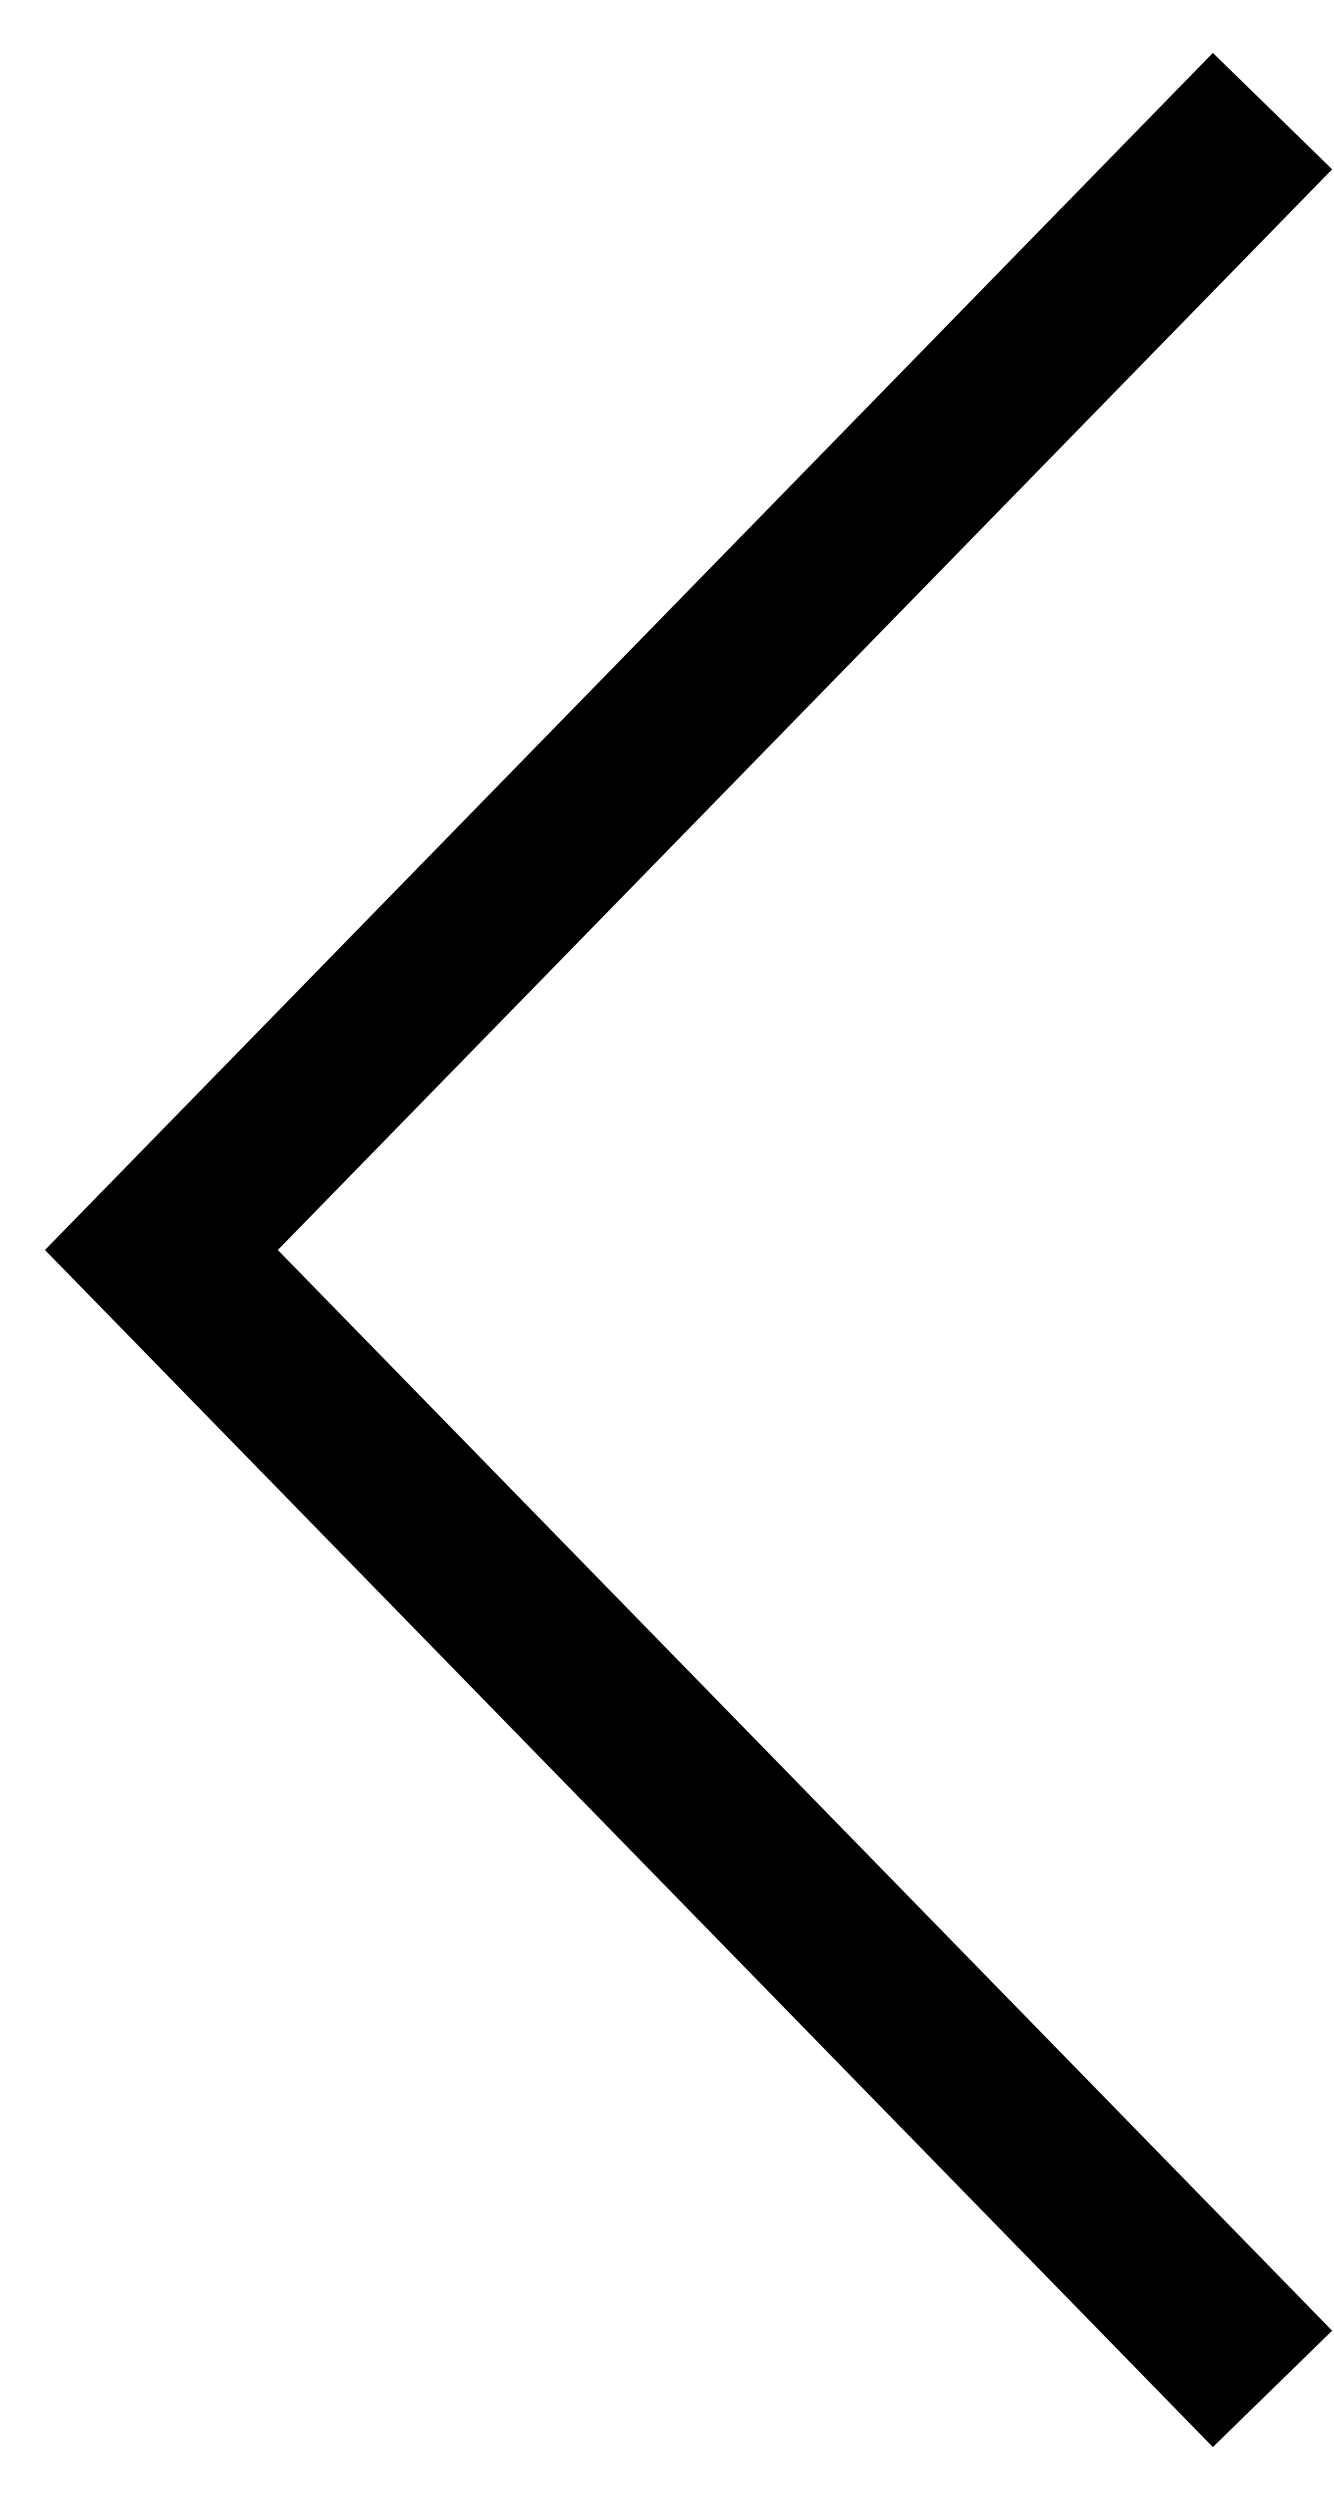
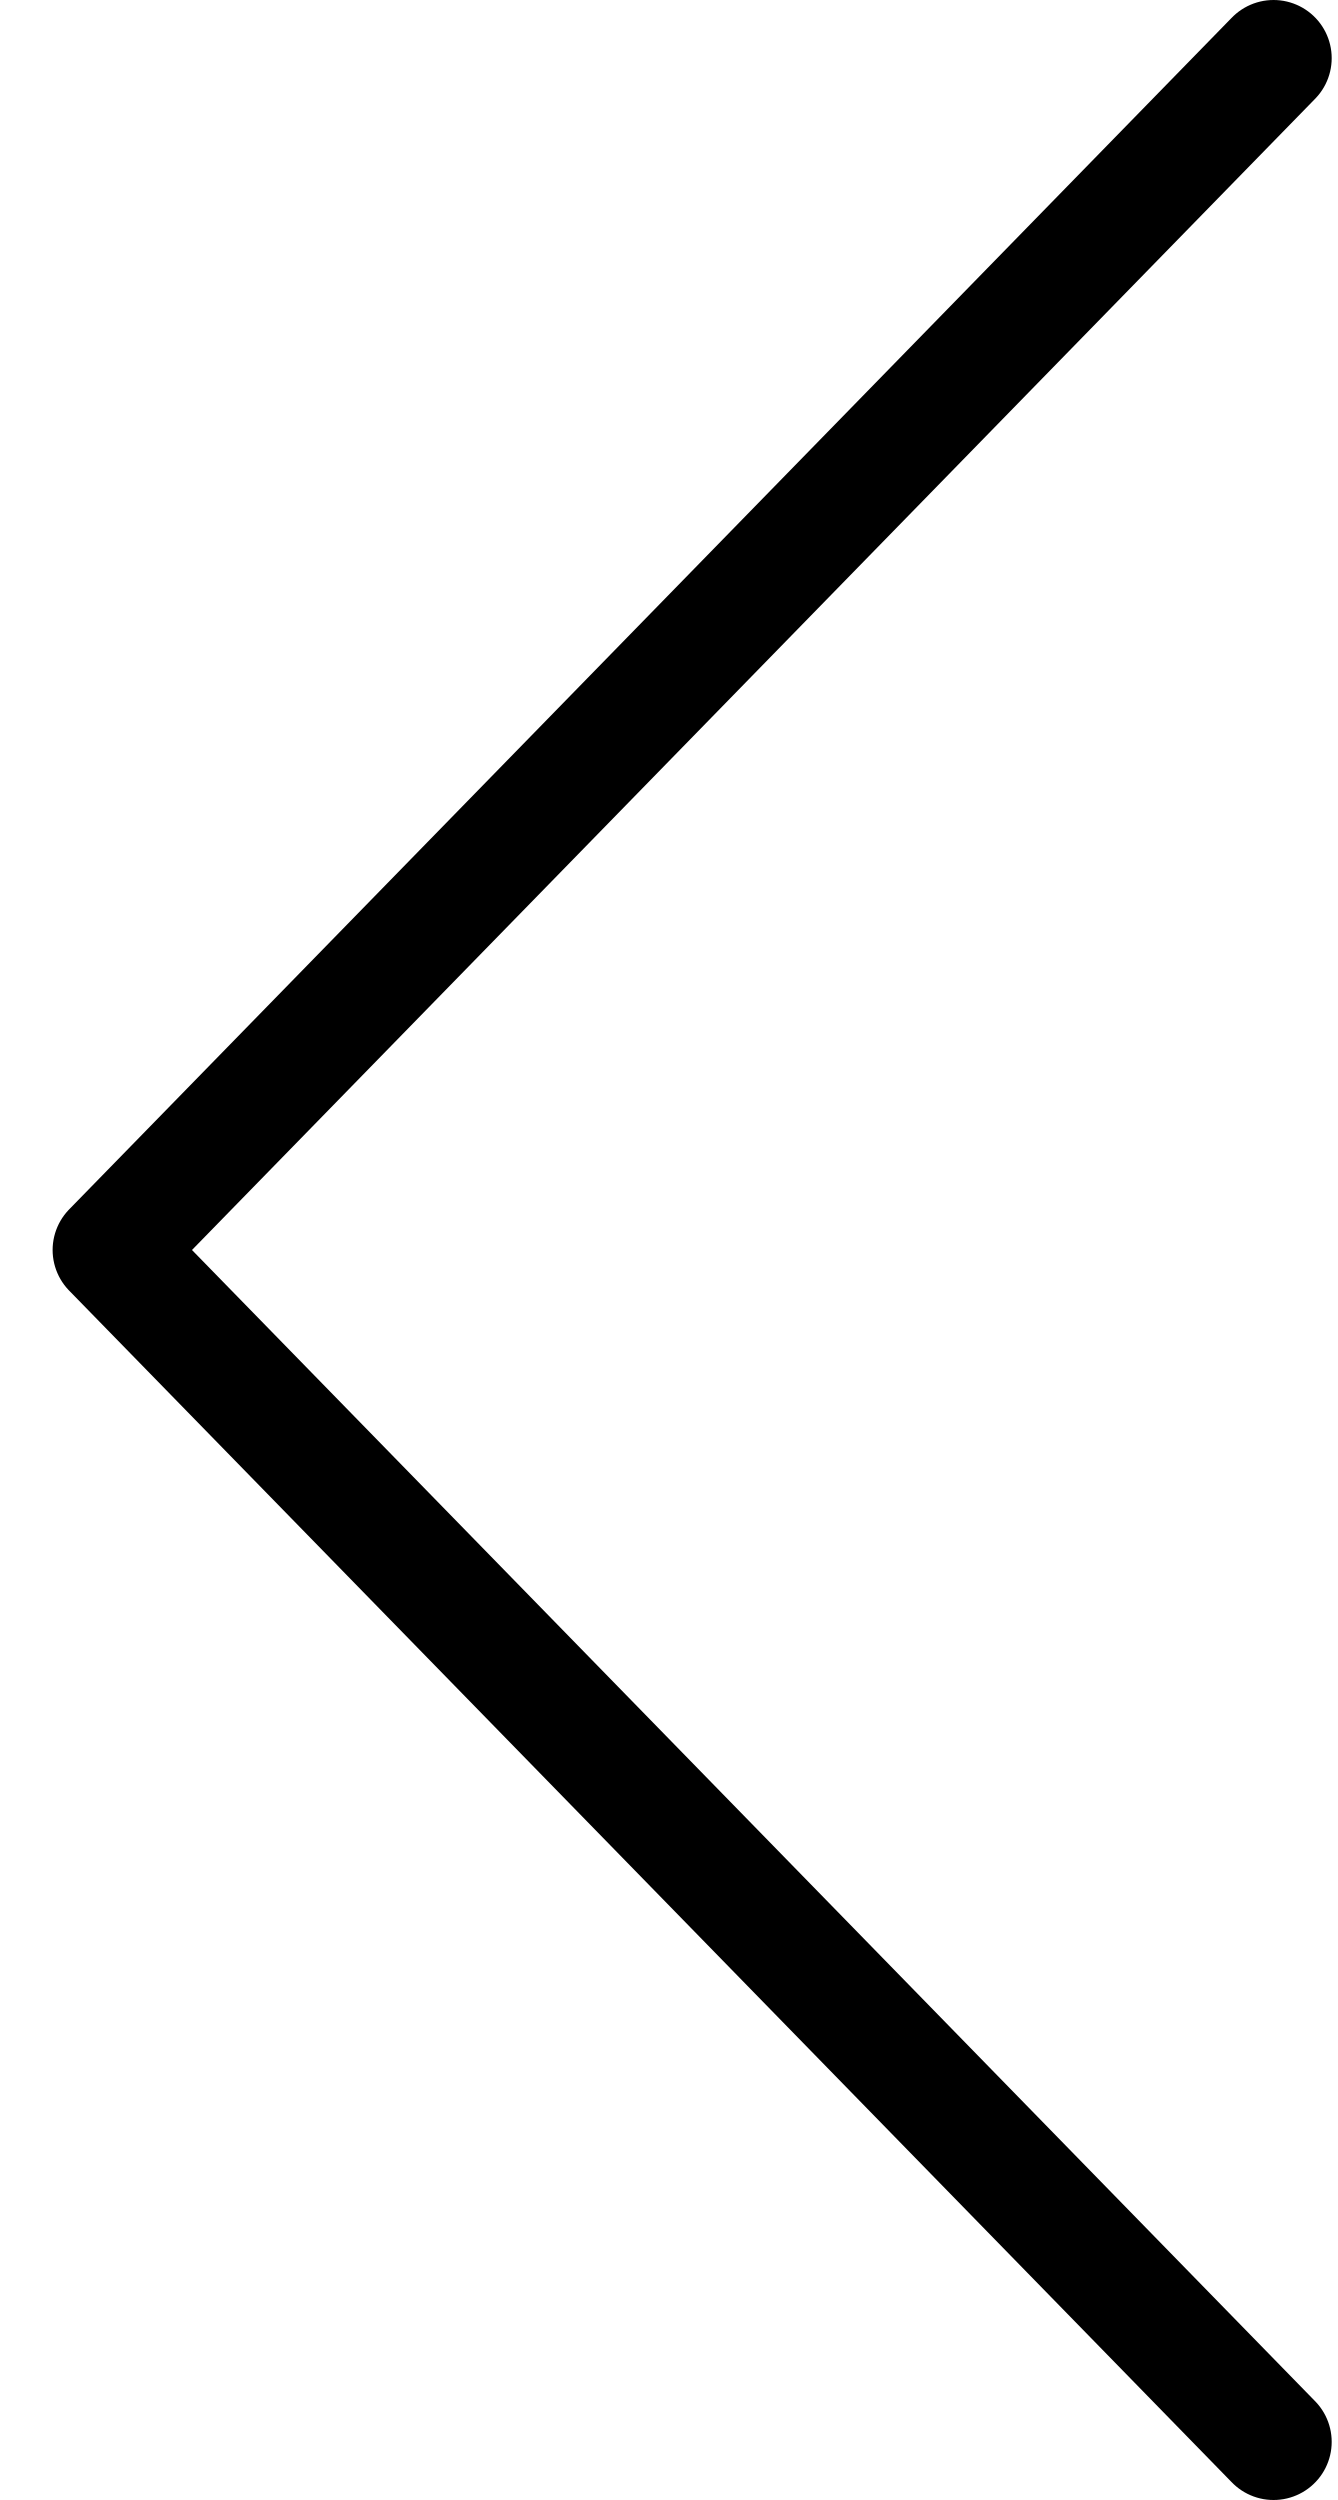
- <svg xmlns="http://www.w3.org/2000/svg" width="24" height="45" viewBox="0 0 24 45" fill="none">
-   <path d="M22.905 2L2.905 22.5L22.905 43" stroke="black" stroke-width="3" />
+ <svg xmlns="http://www.w3.org/2000/svg" width="23" height="43" viewBox="0 0 23 43" fill="none">
+   <path d="M21.905 1L1.905 21.5L21.905 42" stroke="black" stroke-width="2" stroke-linecap="round" stroke-linejoin="round" />
</svg>
